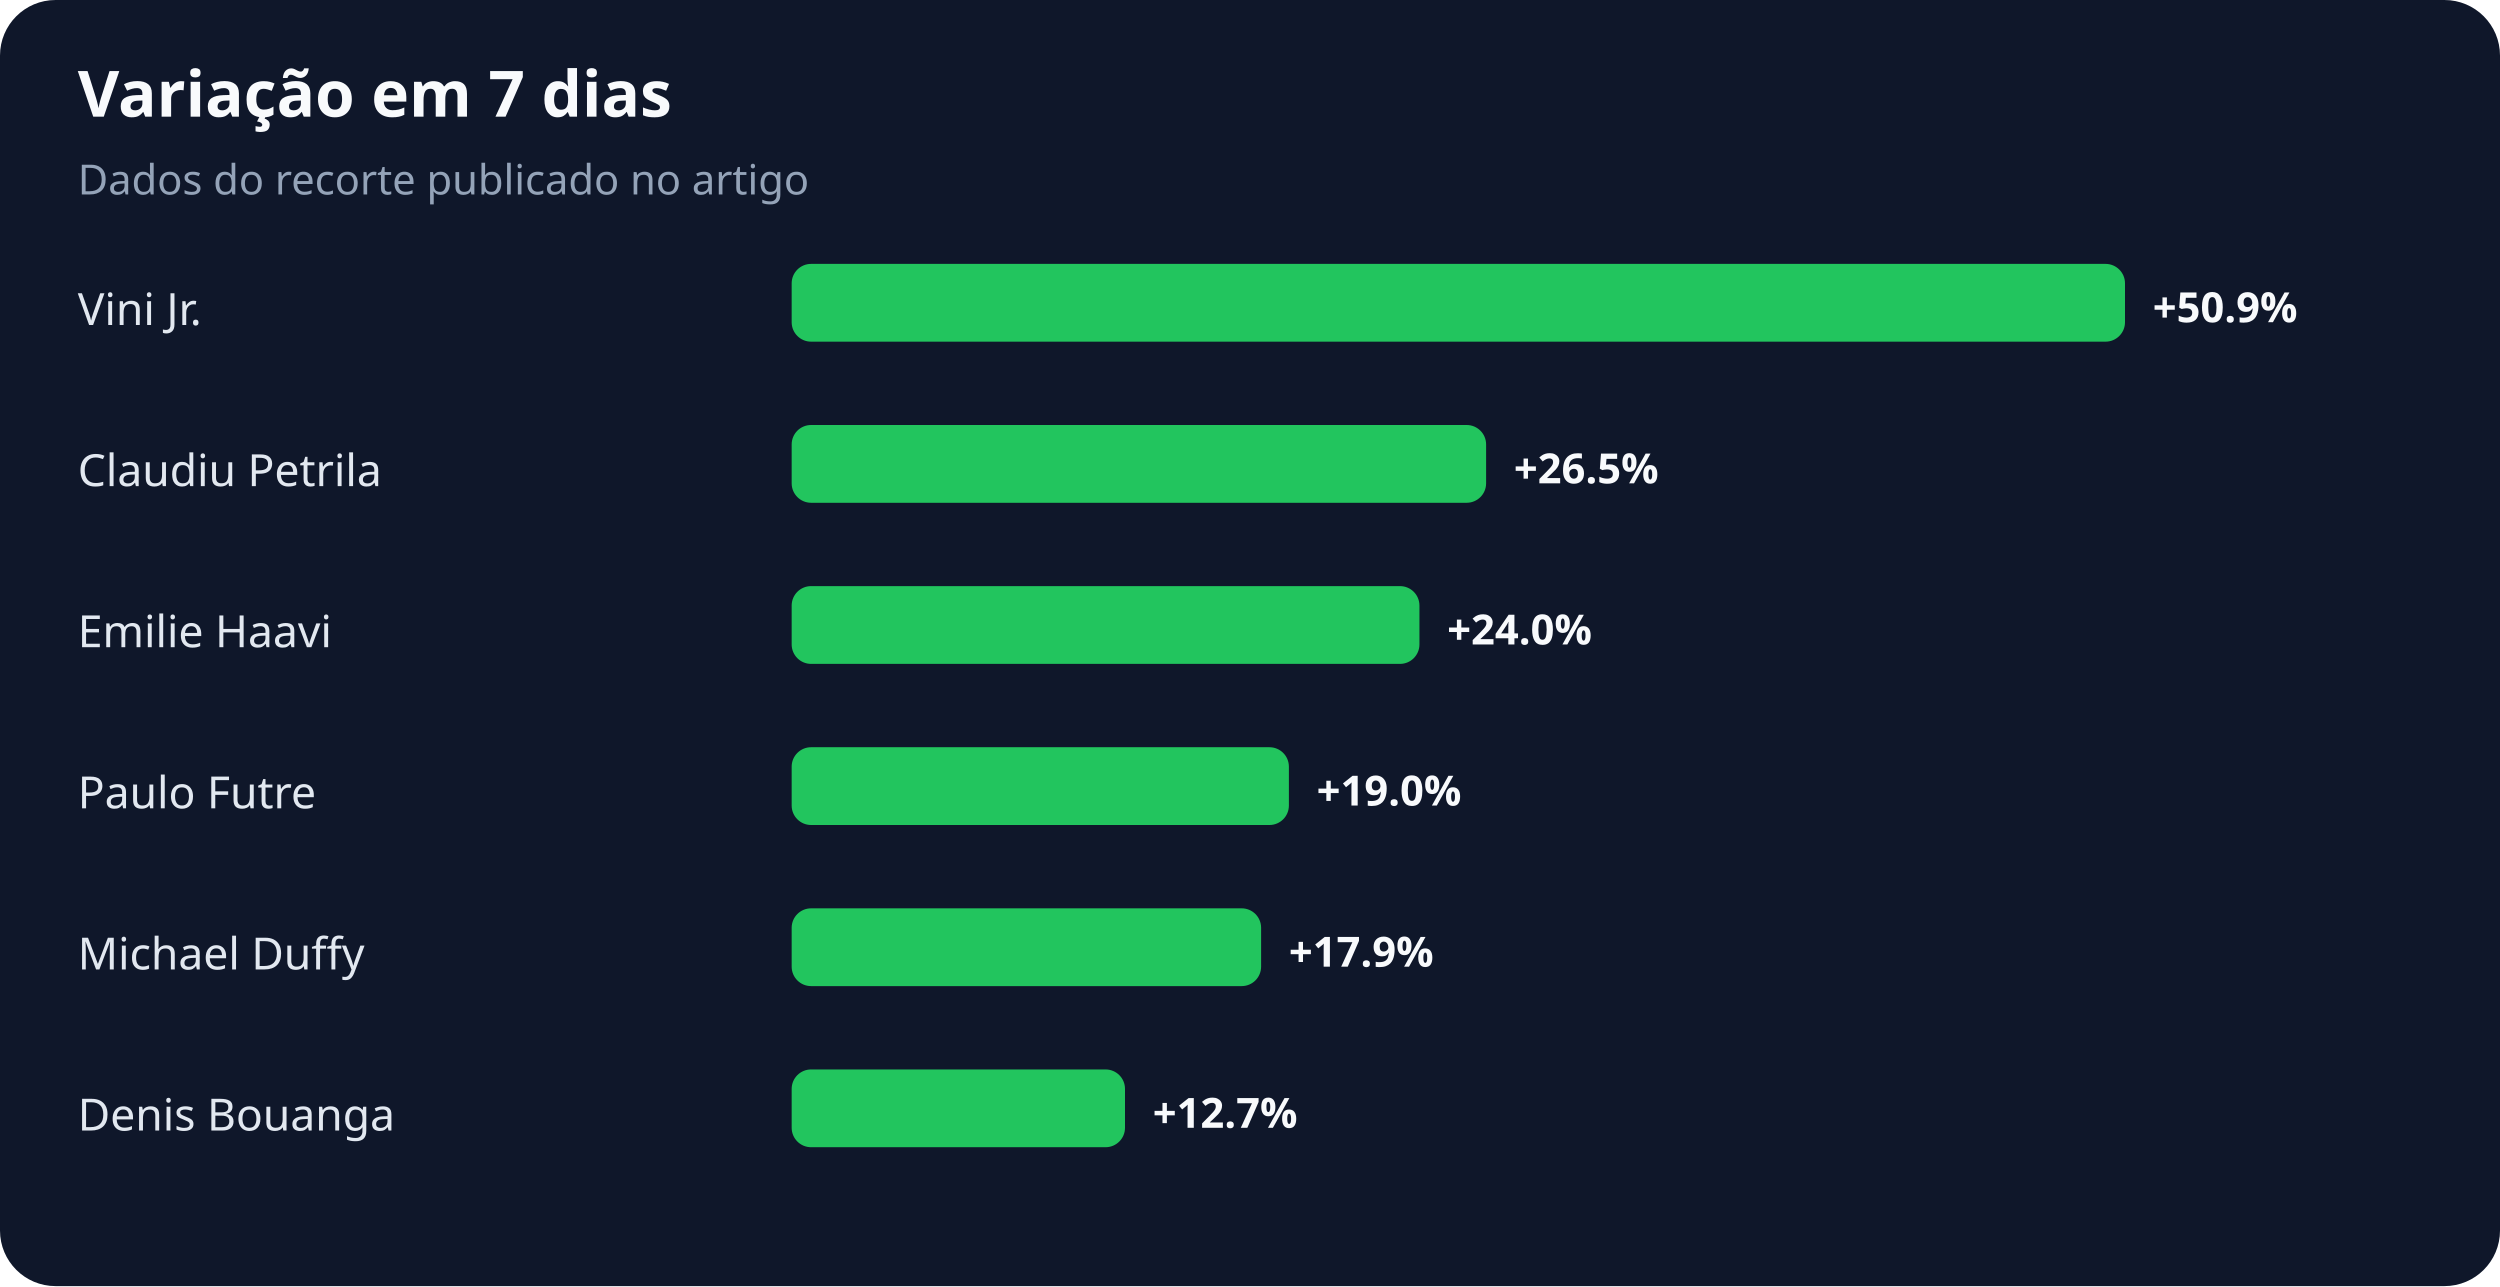
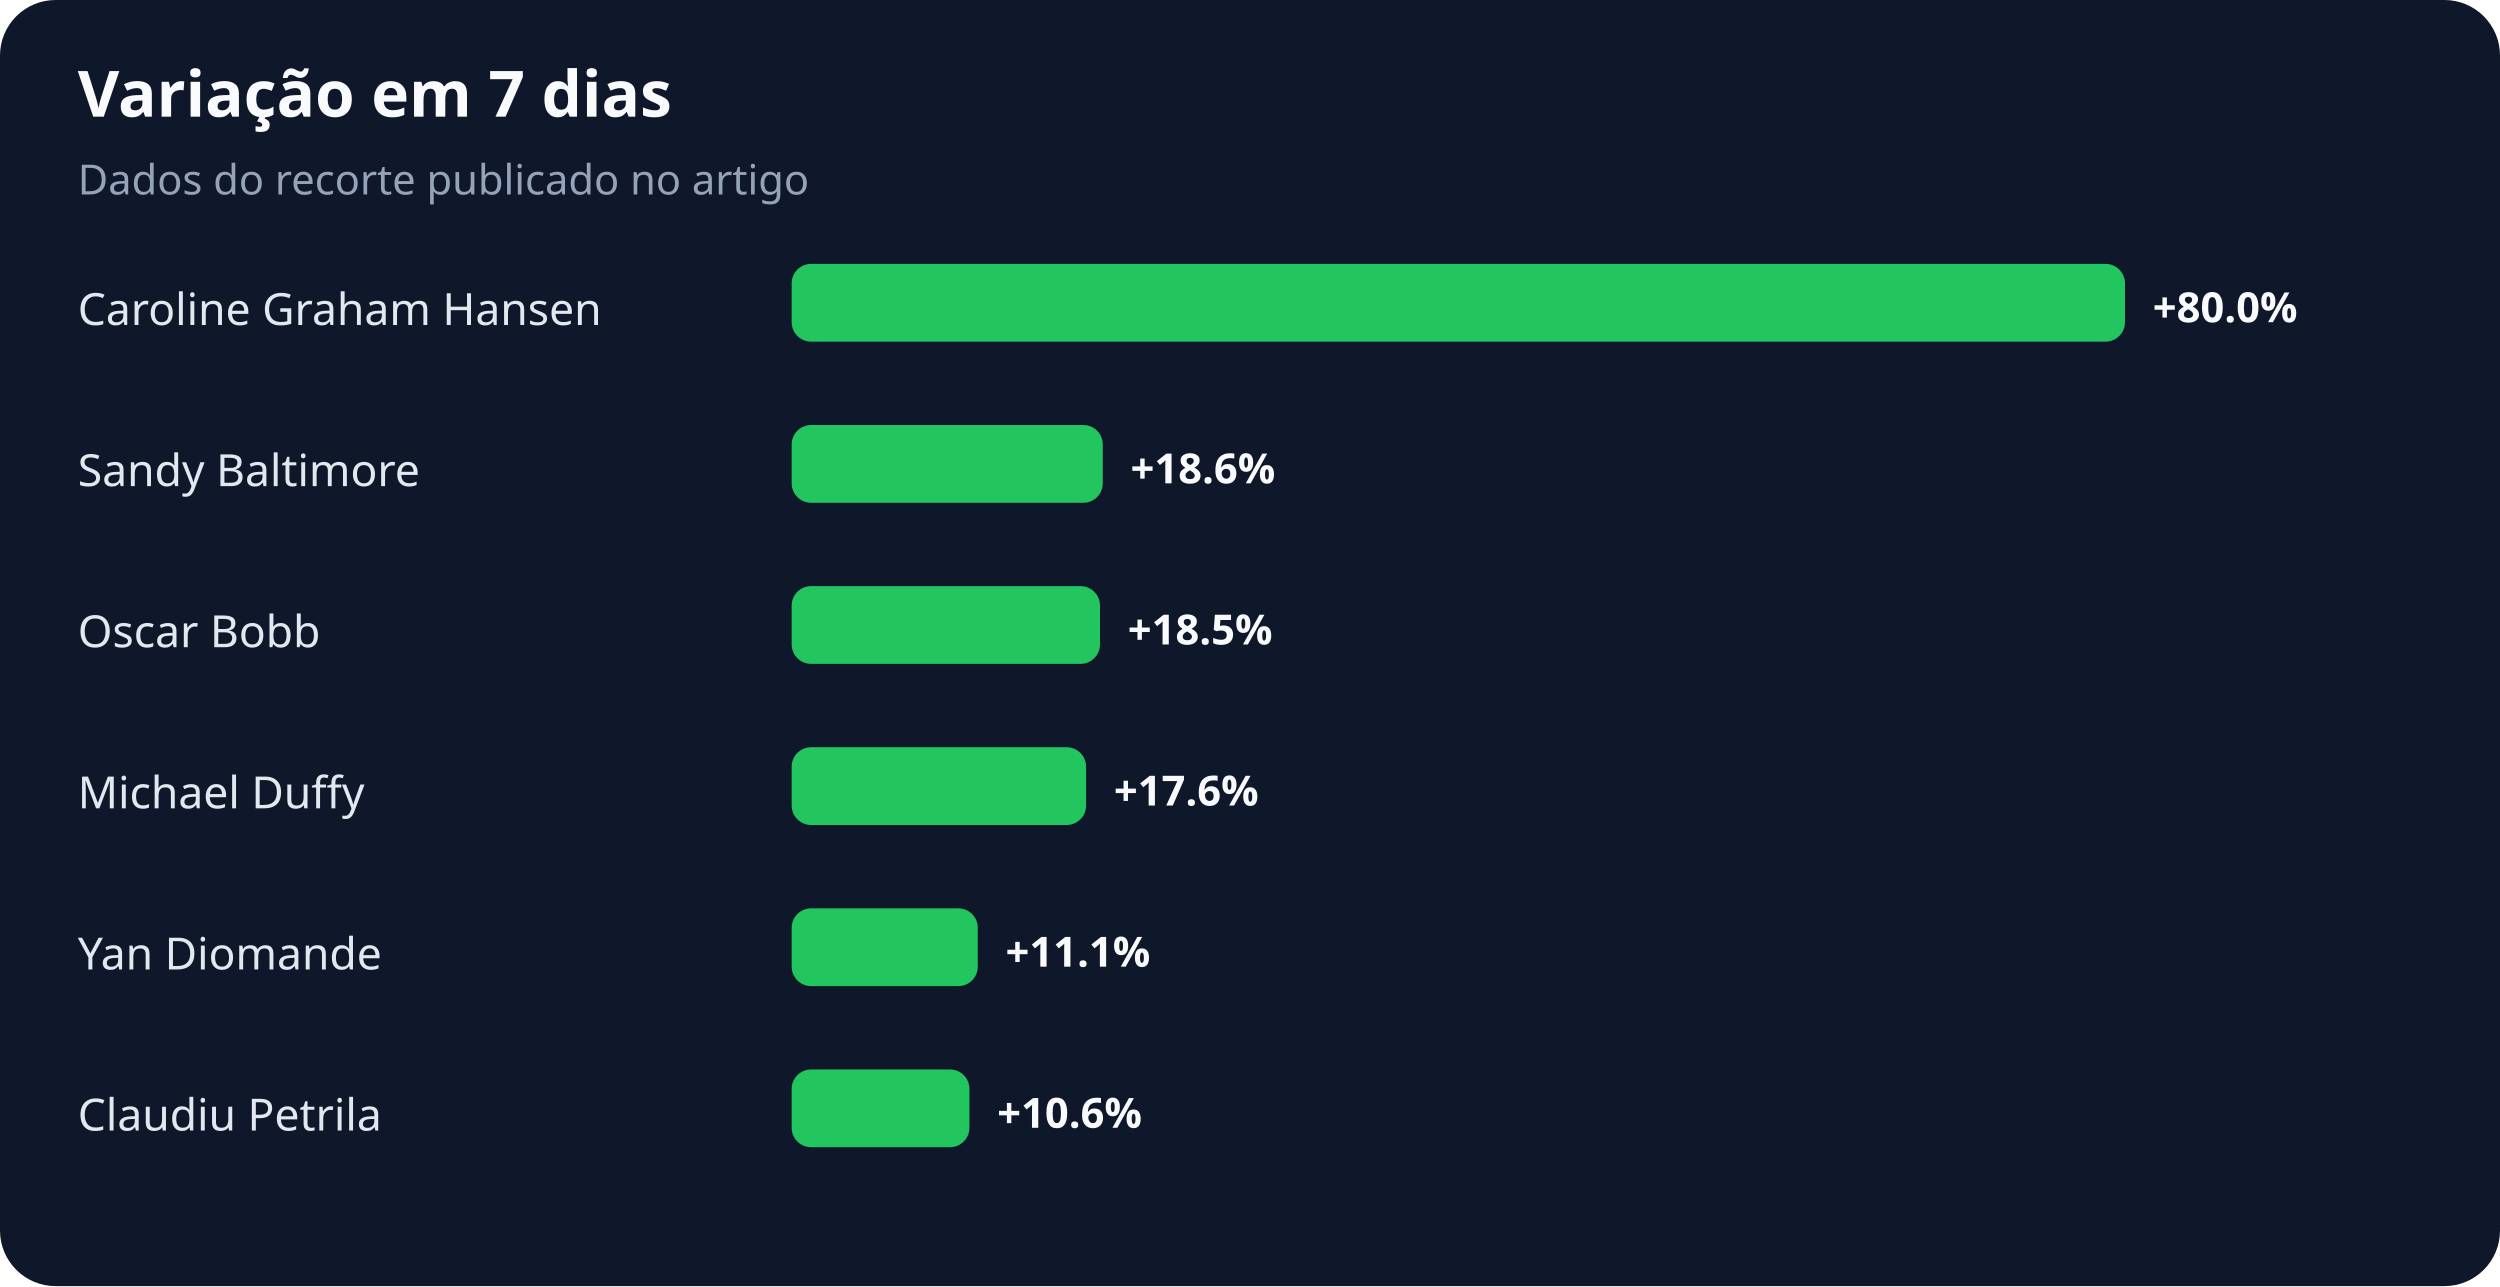
<svg xmlns="http://www.w3.org/2000/svg" width="900" height="463" viewBox="0 0 900 463" role="img" aria-labelledby="title desc">
  <rect width="100%" height="100%" rx="20" fill="#0f172a" />
  <text x="28" y="42" fill="#f8fafc" font-family="system-ui,sans-serif" font-size="23" font-weight="700">Variação em 7 dias</text>
  <text x="28" y="70" fill="#94a3b8" font-family="system-ui,sans-serif" font-size="15">Dados do recorte publicado no artigo</text>
-   <text x="28" y="117" fill="#e2e8f0" font-family="system-ui,sans-serif" font-size="16">Vini Jr.</text>
+   <text x="28" y="117" fill="#e2e8f0" font-family="system-ui,sans-serif" font-size="16">Caroline Graham Hansen</text>
  <rect x="285" y="95" width="480" height="28" rx="7" fill="#22c55e" />
-   <text x="775" y="116" fill="#f8fafc" font-family="system-ui,sans-serif" font-size="15" font-weight="700">+50.9%</text>
-   <text x="28" y="175" fill="#e2e8f0" font-family="system-ui,sans-serif" font-size="16">Claudiu Petrila</text>
-   <rect x="285" y="153" width="250" height="28" rx="7" fill="#22c55e" />
-   <text x="545" y="174" fill="#f8fafc" font-family="system-ui,sans-serif" font-size="15" font-weight="700">+26.5%</text>
-   <text x="28" y="233" fill="#e2e8f0" font-family="system-ui,sans-serif" font-size="16">Emilie Haavi</text>
-   <rect x="285" y="211" width="226" height="28" rx="7" fill="#22c55e" />
-   <text x="521" y="232" fill="#f8fafc" font-family="system-ui,sans-serif" font-size="15" font-weight="700">+24.0%</text>
-   <text x="28" y="291" fill="#e2e8f0" font-family="system-ui,sans-serif" font-size="16">Paulo Futre</text>
-   <rect x="285" y="269" width="179" height="28" rx="7" fill="#22c55e" />
-   <text x="474" y="290" fill="#f8fafc" font-family="system-ui,sans-serif" font-size="15" font-weight="700">+19.0%</text>
-   <text x="28" y="349" fill="#e2e8f0" font-family="system-ui,sans-serif" font-size="16">Michael Duffy</text>
-   <rect x="285" y="327" width="169" height="28" rx="7" fill="#22c55e" />
-   <text x="464" y="348" fill="#f8fafc" font-family="system-ui,sans-serif" font-size="15" font-weight="700">+17.9%</text>
-   <text x="28" y="407" fill="#e2e8f0" font-family="system-ui,sans-serif" font-size="16">Denis Bouanga</text>
-   <rect x="285" y="385" width="120" height="28" rx="7" fill="#22c55e" />
-   <text x="415" y="406" fill="#f8fafc" font-family="system-ui,sans-serif" font-size="15" font-weight="700">+12.7%</text>
+   <text x="775" y="116" fill="#f8fafc" font-family="system-ui,sans-serif" font-size="15" font-weight="700">+80.0%</text>
+   <text x="28" y="175" fill="#e2e8f0" font-family="system-ui,sans-serif" font-size="16">Sandy Baltimore</text>
+   <rect x="285" y="153" width="112" height="28" rx="7" fill="#22c55e" />
+   <text x="407" y="174" fill="#f8fafc" font-family="system-ui,sans-serif" font-size="15" font-weight="700">+18.6%</text>
+   <text x="28" y="233" fill="#e2e8f0" font-family="system-ui,sans-serif" font-size="16">Oscar Bobb</text>
+   <rect x="285" y="211" width="111" height="28" rx="7" fill="#22c55e" />
+   <text x="406" y="232" fill="#f8fafc" font-family="system-ui,sans-serif" font-size="15" font-weight="700">+18.5%</text>
+   <text x="28" y="291" fill="#e2e8f0" font-family="system-ui,sans-serif" font-size="16">Michael Duffy</text>
+   <rect x="285" y="269" width="106" height="28" rx="7" fill="#22c55e" />
+   <text x="401" y="290" fill="#f8fafc" font-family="system-ui,sans-serif" font-size="15" font-weight="700">+17.6%</text>
+   <text x="28" y="349" fill="#e2e8f0" font-family="system-ui,sans-serif" font-size="16">Yan Diomande</text>
+   <rect x="285" y="327" width="67" height="28" rx="7" fill="#22c55e" />
+   <text x="362" y="348" fill="#f8fafc" font-family="system-ui,sans-serif" font-size="15" font-weight="700">+11.1%</text>
+   <text x="28" y="407" fill="#e2e8f0" font-family="system-ui,sans-serif" font-size="16">Claudiu Petrila</text>
+   <rect x="285" y="385" width="64" height="28" rx="7" fill="#22c55e" />
+   <text x="359" y="406" fill="#f8fafc" font-family="system-ui,sans-serif" font-size="15" font-weight="700">+10.6%</text>
</svg>
